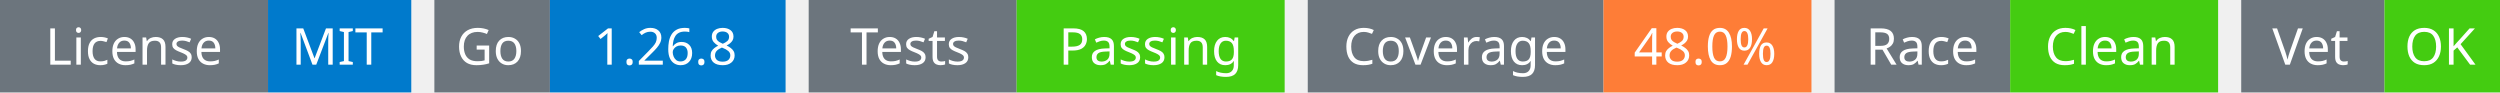
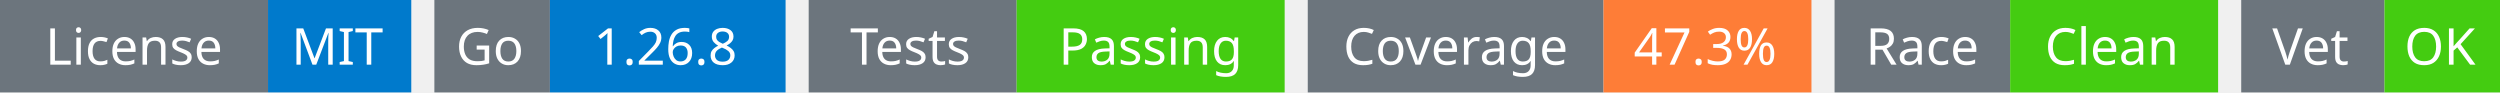
<svg xmlns="http://www.w3.org/2000/svg" width="541" height="20" viewBox="0 0 541 20">
  <g transform="translate(0, 0)">
    <rect x="0" y="0" width="58" height="20" fill="#6c757d" />
    <rect x="58" y="0" width="31" height="20" fill="#007acc" />
    <text x="29" y="14" text-anchor="middle" font-family="sans-serif" font-size="11" fill="white">License</text>
    <text x="73" y="14" text-anchor="middle" font-family="sans-serif" font-size="11" fill="white">MIT</text>
  </g>
  <g transform="translate(94, 0)">
    <rect x="0" y="0" width="25" height="20" fill="#6c757d" />
    <rect x="25" y="0" width="51" height="20" fill="#007acc" />
    <text x="12" y="14" text-anchor="middle" font-family="sans-serif" font-size="11" fill="white">Go</text>
    <text x="50" y="14" text-anchor="middle" font-family="sans-serif" font-size="11" fill="white">1.26.8</text>
  </g>
  <g transform="translate(175, 0)">
    <rect x="0" y="0" width="45" height="20" fill="#6c757d" />
    <rect x="45" y="0" width="58" height="20" fill="#4c1" />
    <text x="22" y="14" text-anchor="middle" font-family="sans-serif" font-size="11" fill="white">Tests</text>
    <text x="74" y="14" text-anchor="middle" font-family="sans-serif" font-size="11" fill="white">Passing</text>
  </g>
  <g transform="translate(283, 0)">
    <rect x="0" y="0" width="64" height="20" fill="#6c757d" />
    <rect x="64" y="0" width="45" height="20" fill="#fe7d37" />
    <text x="32" y="14" text-anchor="middle" font-family="sans-serif" font-size="11" fill="white">Coverage</text>
-     <text x="86" y="14" text-anchor="middle" font-family="sans-serif" font-size="11" fill="white">48.0%</text>
+     <text x="86" y="14" text-anchor="middle" font-family="sans-serif" font-size="11" fill="white">47.3%</text>
  </g>
  <g transform="translate(397, 0)">
    <rect x="0" y="0" width="38" height="20" fill="#6c757d" />
    <rect x="38" y="0" width="45" height="20" fill="#4c1" />
    <text x="19" y="14" text-anchor="middle" font-family="sans-serif" font-size="11" fill="white">Race</text>
    <text x="60" y="14" text-anchor="middle" font-family="sans-serif" font-size="11" fill="white">Clean</text>
  </g>
  <g transform="translate(485, 0)">
    <rect x="0" y="0" width="31" height="20" fill="#6c757d" />
    <rect x="31" y="0" width="25" height="20" fill="#4c1" />
    <text x="15" y="14" text-anchor="middle" font-family="sans-serif" font-size="11" fill="white">Vet</text>
    <text x="43" y="14" text-anchor="middle" font-family="sans-serif" font-size="11" fill="white">OK</text>
  </g>
</svg>
